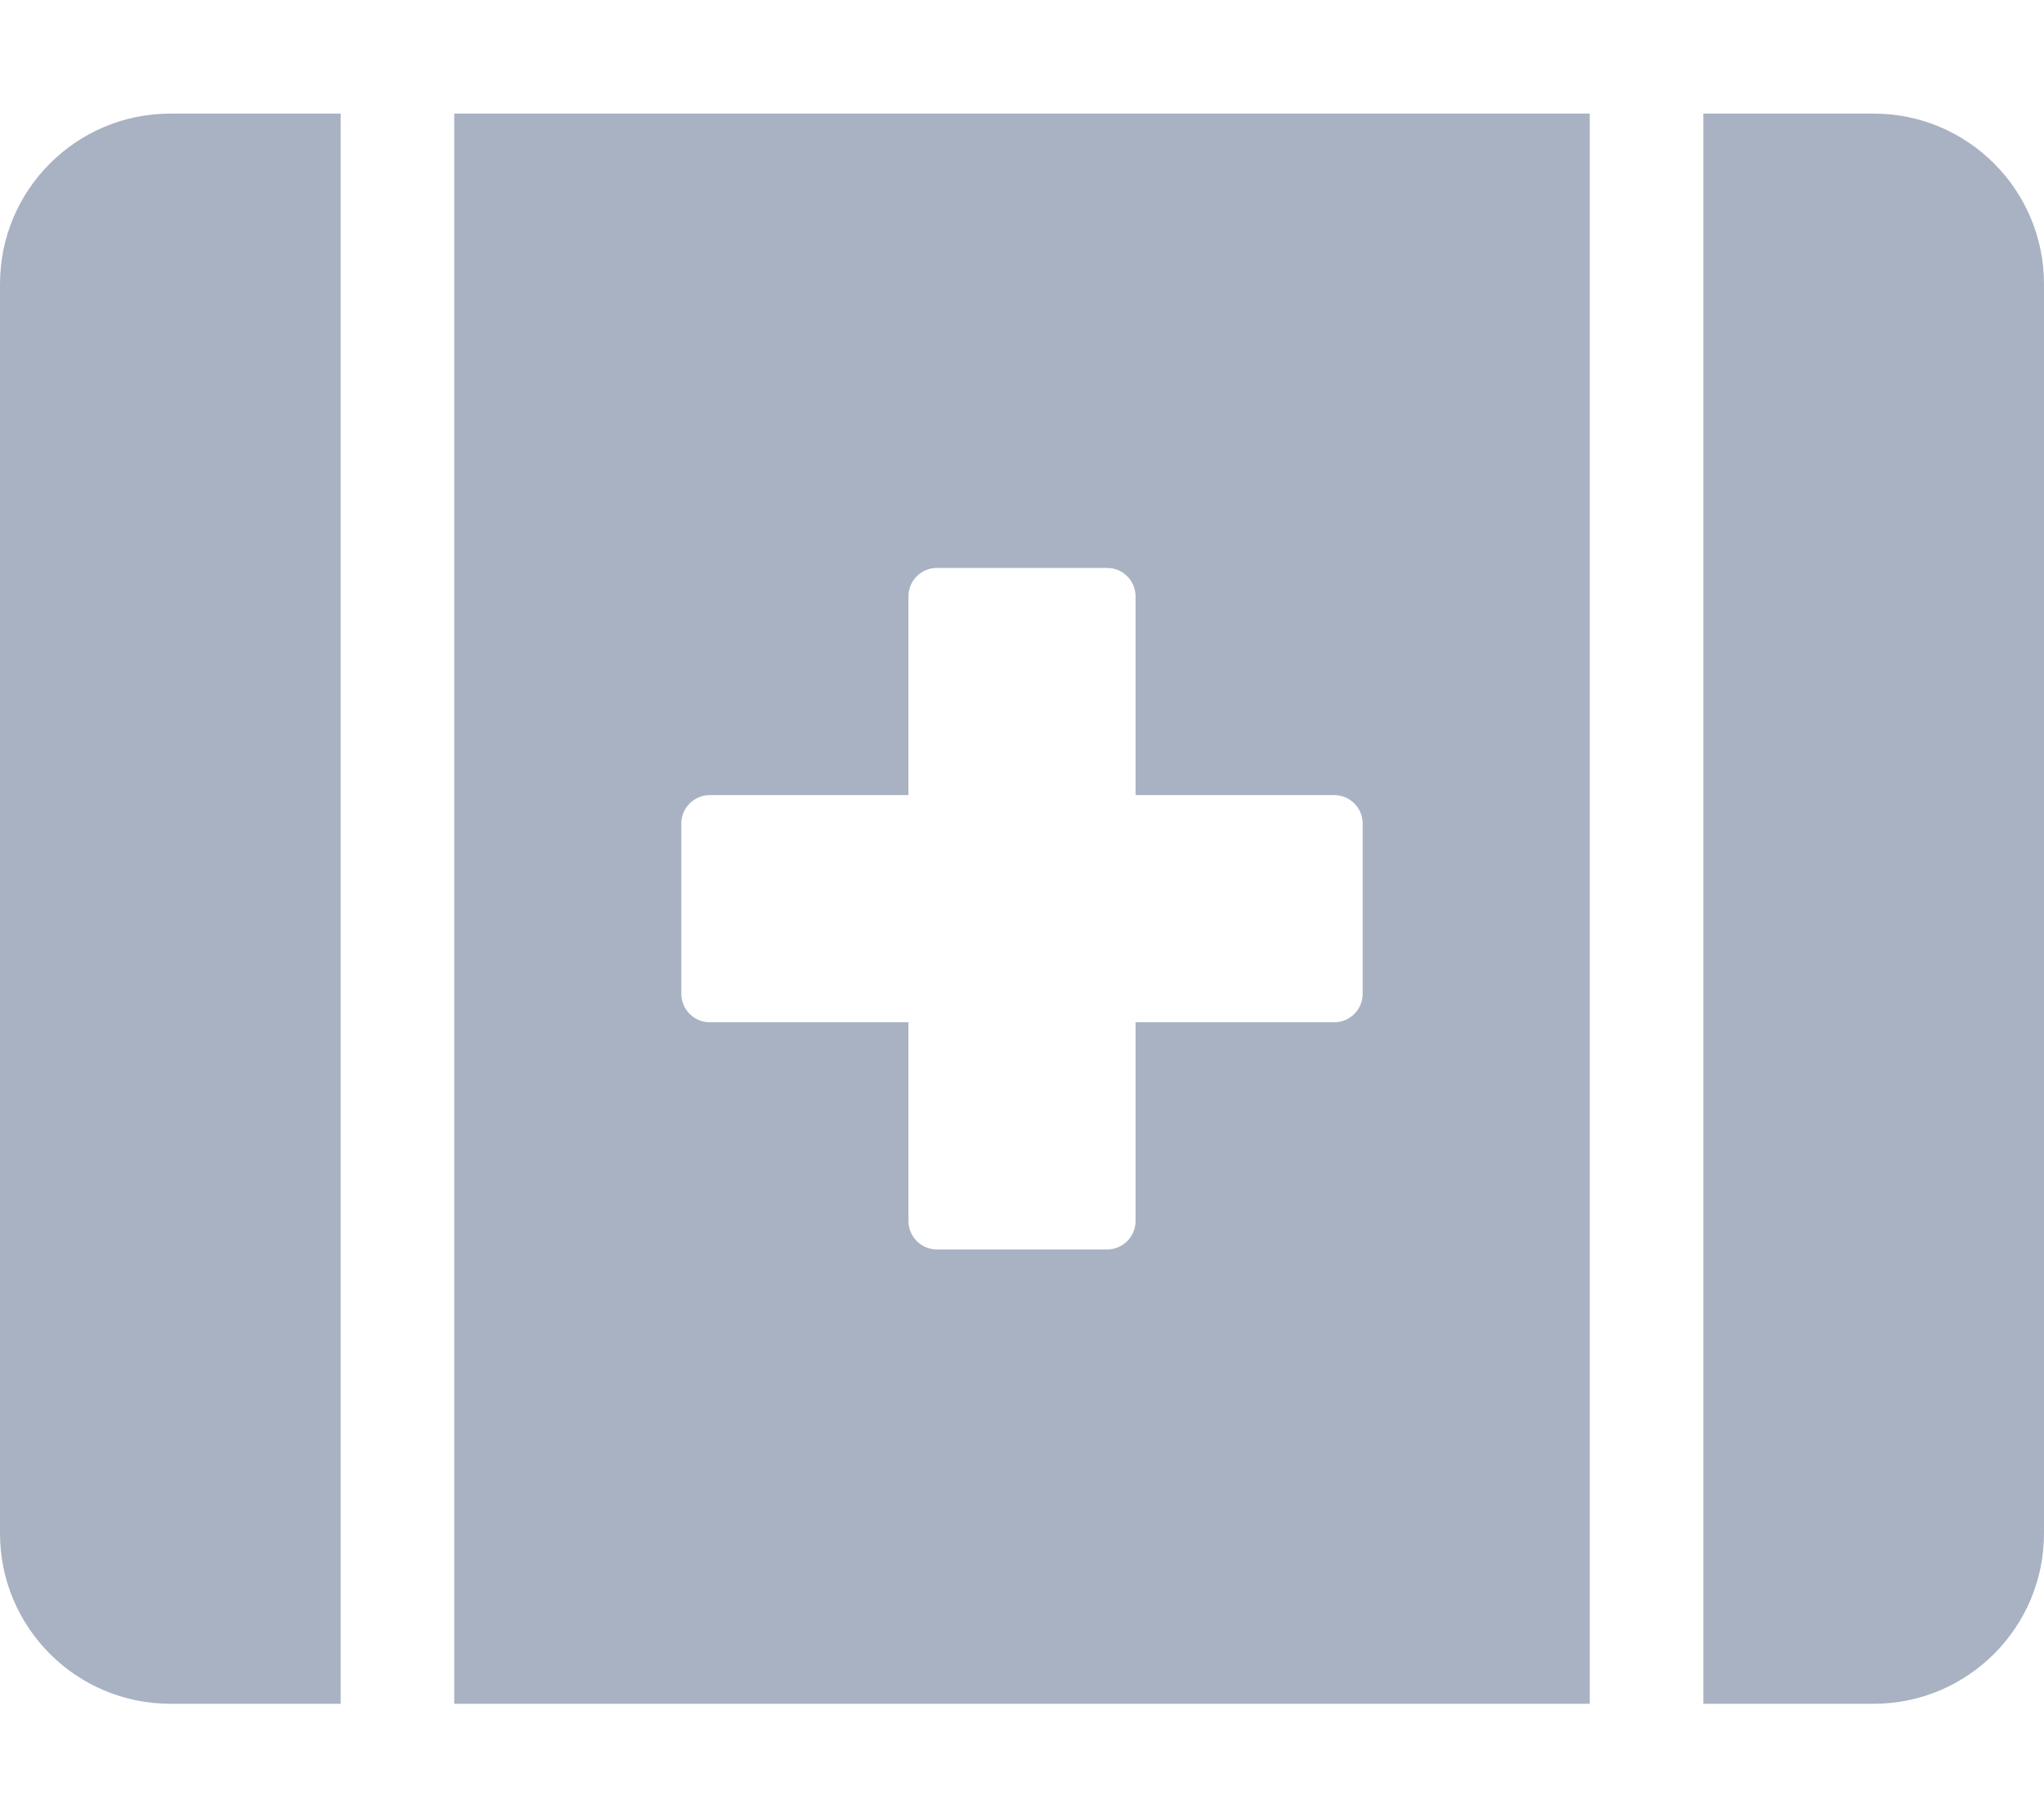
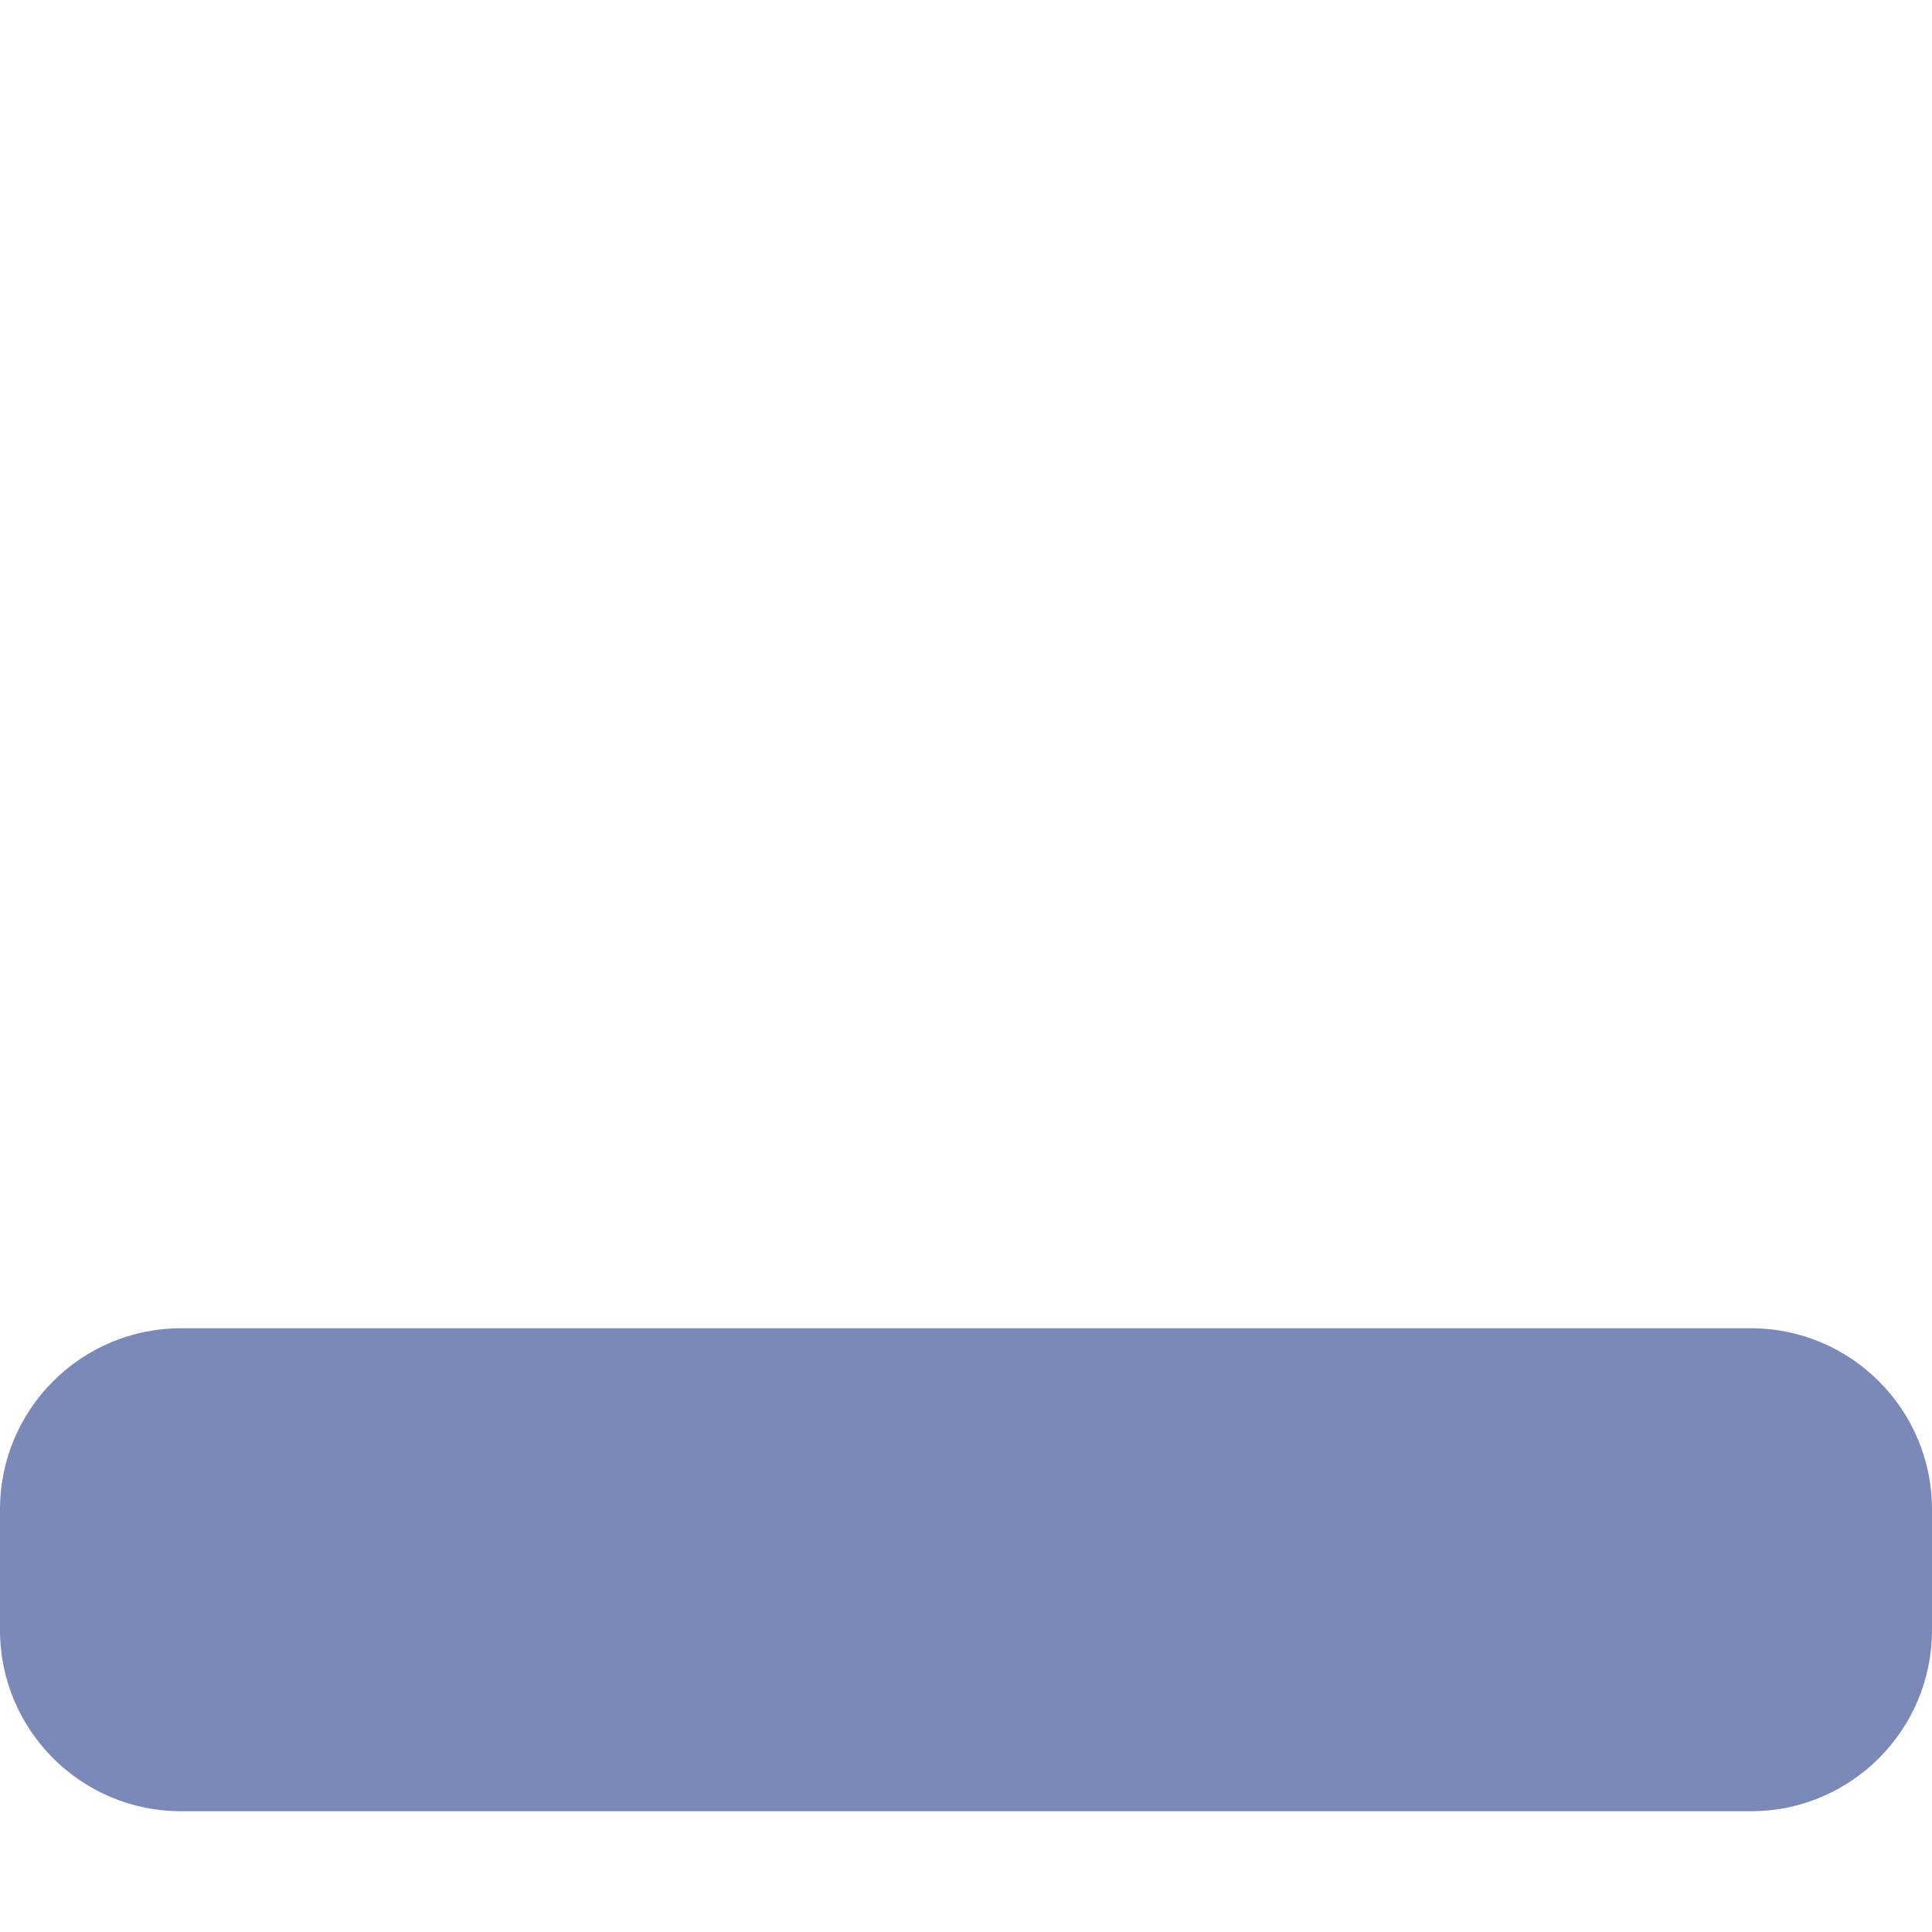
- <svg xmlns="http://www.w3.org/2000/svg" style="fill:#A9B2C3;" viewBox="0 0 576 512">
-   <path d="M0 80v352c0 26.5 21.5 48 48 48h48V32H48C21.5 32 0 53.5 0 80zm128 400h320V32H128v448zm64-248c0-4.4 3.6-8 8-8h56v-56c0-4.4 3.6-8 8-8h48c4.4 0 8 3.6 8 8v56h56c4.4 0 8 3.6 8 8v48c0 4.4-3.6 8-8 8h-56v56c0 4.4-3.6 8-8 8h-48c-4.4 0-8-3.6-8-8v-56h-56c-4.4 0-8-3.6-8-8v-48zM528 32h-48v448h48c26.5 0 48-21.5 48-48V80c0-26.5-21.5-48-48-48z" />
+ <svg xmlns="http://www.w3.org/2000/svg" style="fill:#7A89B8;" viewBox="0 0 512 512">
+   <path d="M464 352H48c-26.5 0-48 21.5-48 48v32c0 26.5 21.5 48 48 48h416c26.5 0 48-21.5 48-48v-32c0-26.5-21.5-48-48-48z" />
</svg>
